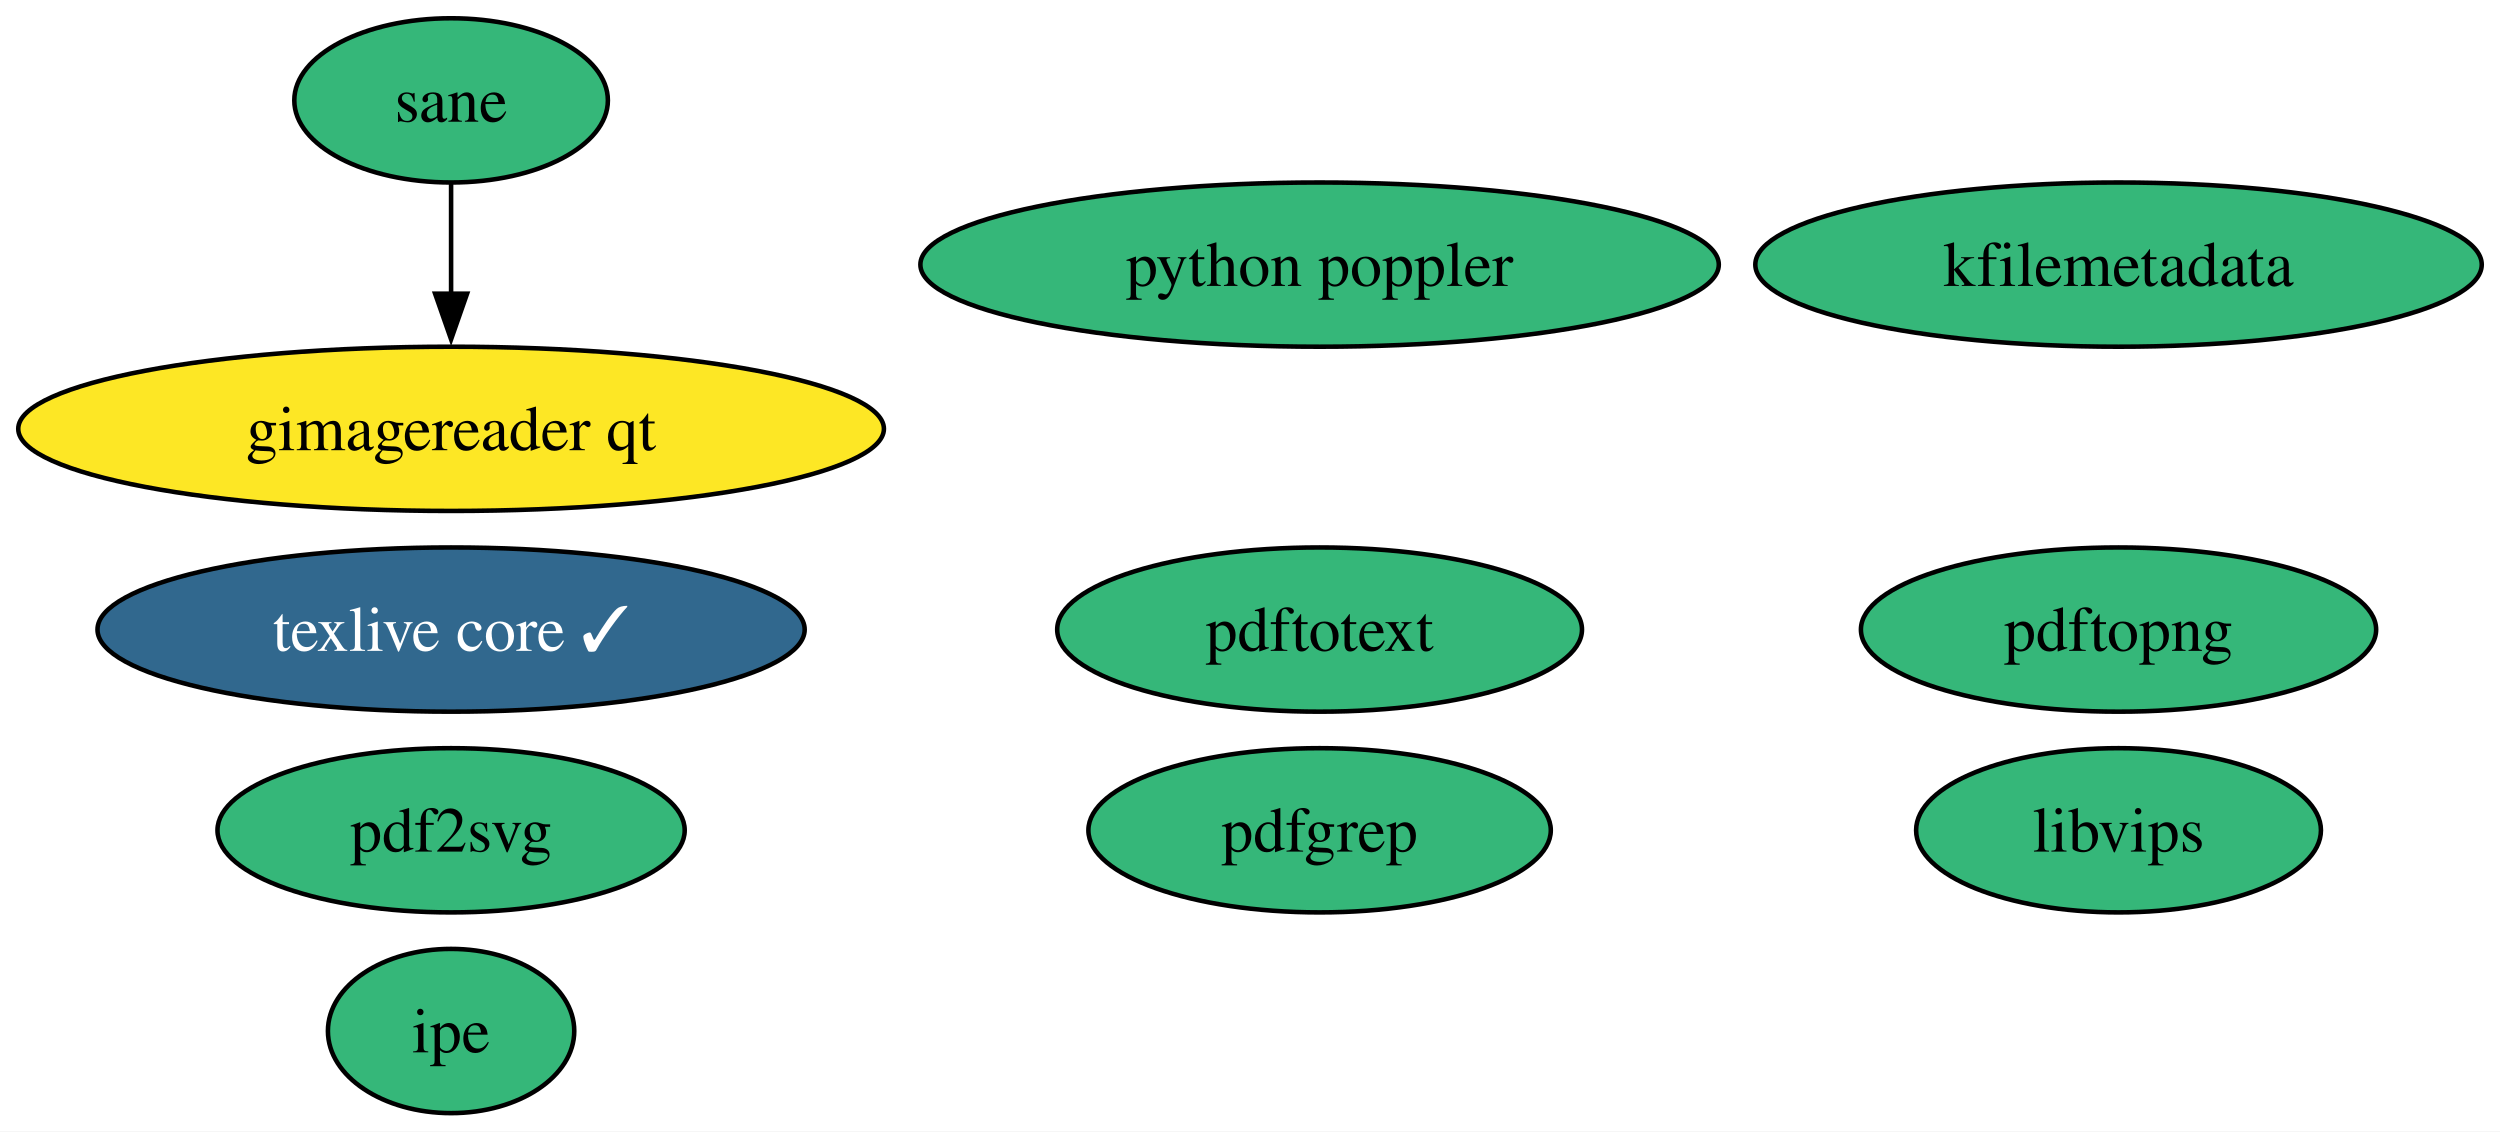
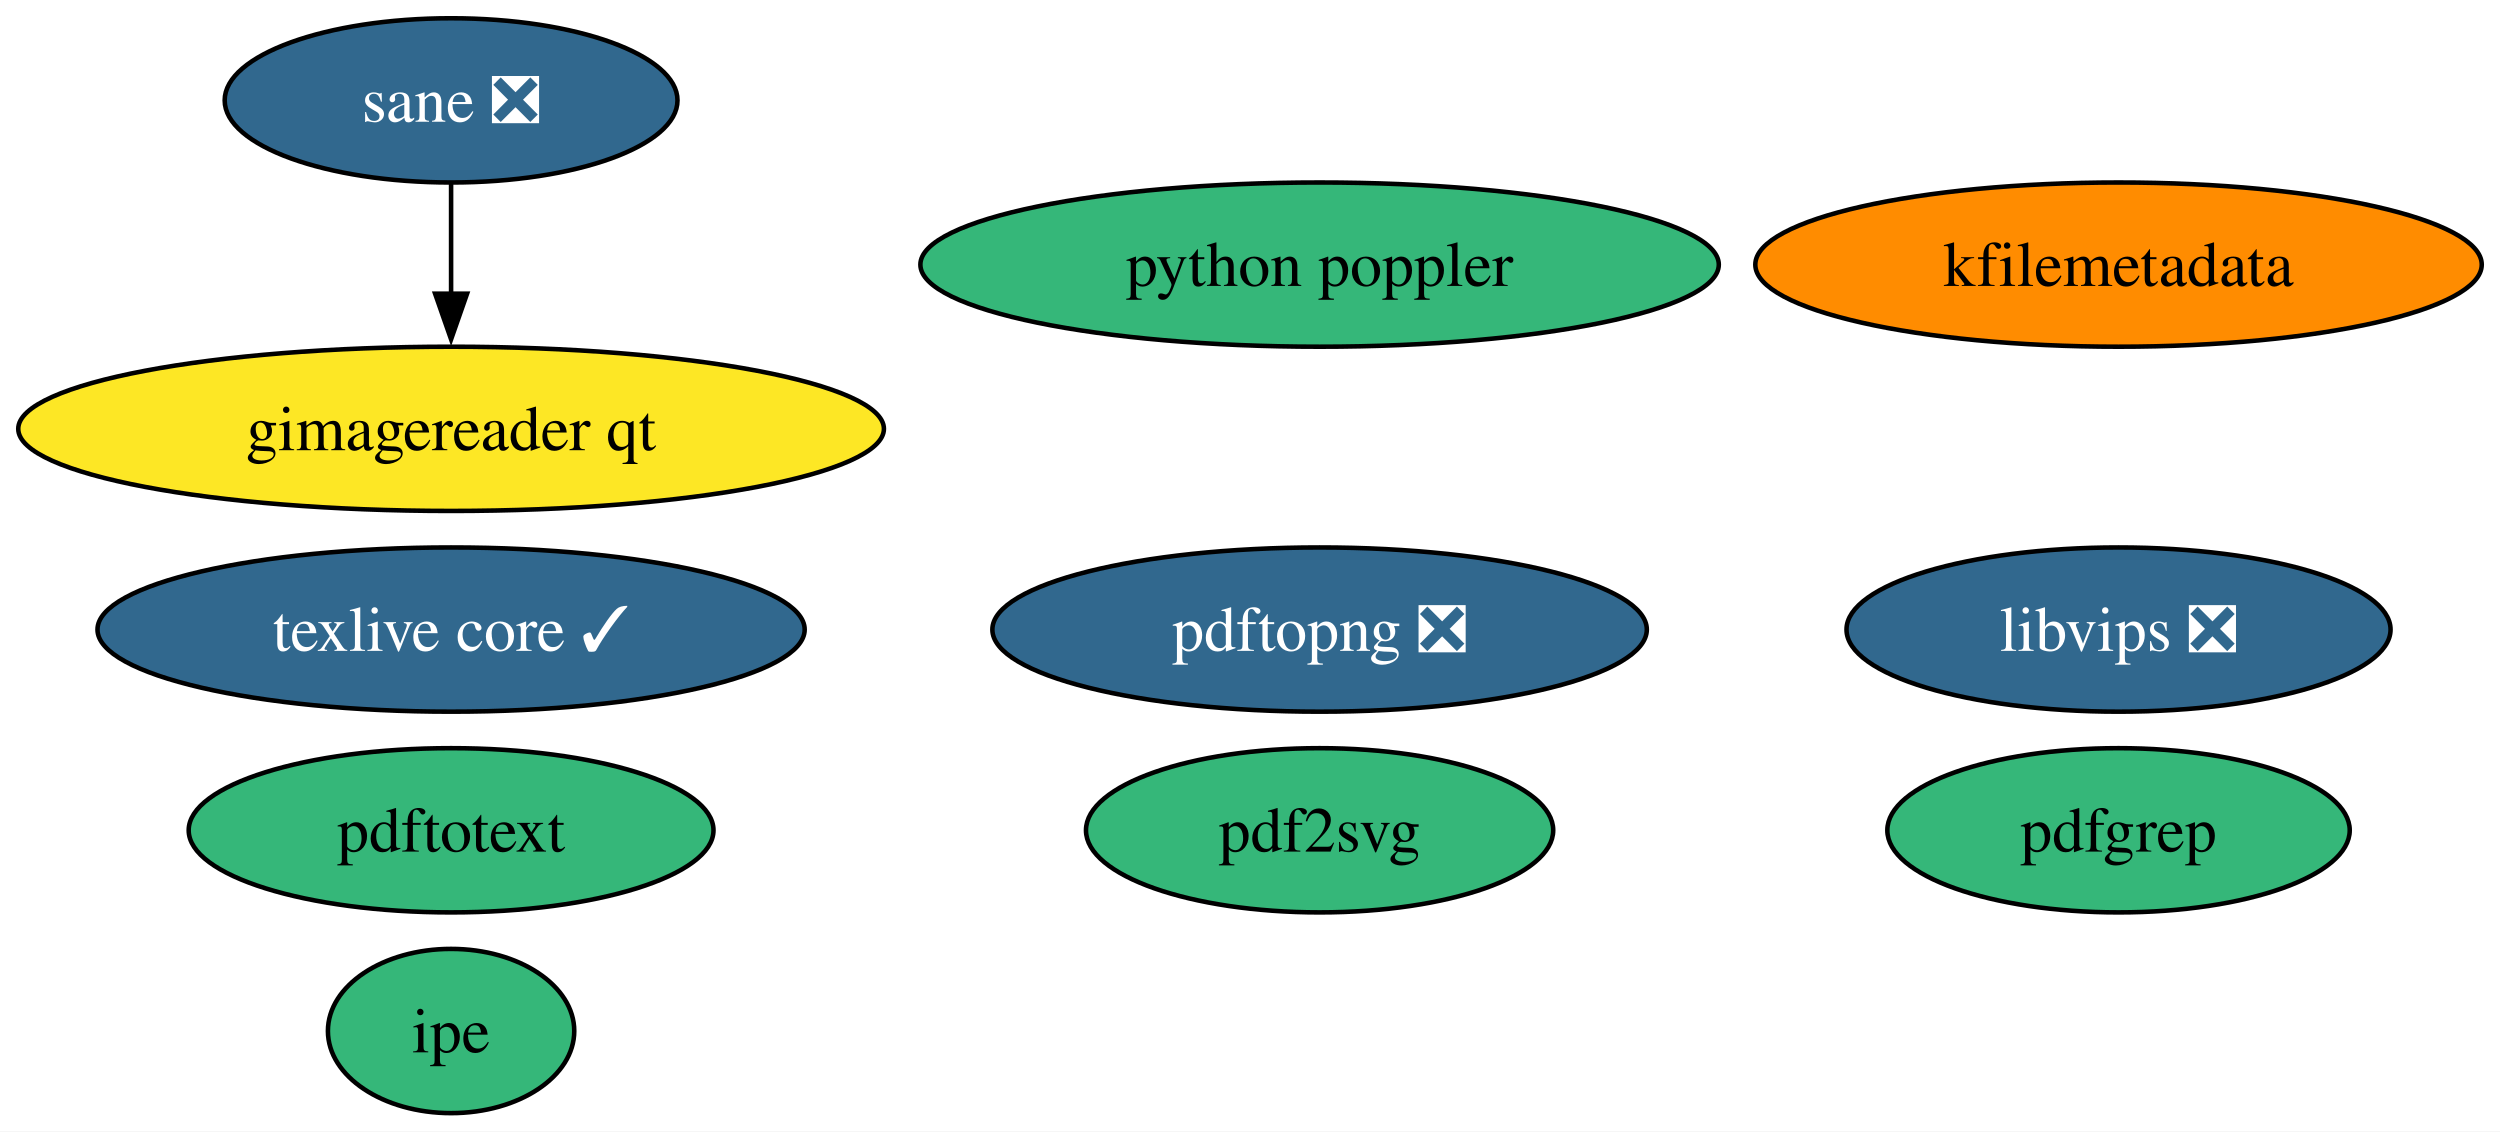
<svg xmlns="http://www.w3.org/2000/svg" xmlns:xlink="http://www.w3.org/1999/xlink" width="548pt" height="248pt" viewBox="0.00 0.00 548.01 248.00">
  <g id="graph0" class="graph" transform="scale(1 1) rotate(0) translate(4 244)">
    <polygon fill="white" stroke="none" points="-4,4 -4,-244 544.01,-244 544.01,4 -4,4" />
    <g id="node1" class="node">
      <g id="a_node1">
        <a xlink:href="https://github.com/conda-forge/texlive-core-feedstock/pull/97" xlink:title="texlive core ✓">
          <ellipse fill="#31688e" stroke="black" cx="94.88" cy="-106" rx="77.51" ry="18" />
          <text text-anchor="middle" x="94.88" y="-101.33" font-family="Times,serif" font-size="14.00" fill="white">texlive core ✓</text>
        </a>
      </g>
    </g>
    <g id="node2" class="node">
      <g id="a_node2">
-         <a xlink:href="https://github.com/conda-forge/libvips-feedstock" xlink:title="libvips">
-           <ellipse fill="#35b779" stroke="black" cx="460.39" cy="-62" rx="44.37" ry="18" />
-           <text text-anchor="middle" x="460.39" y="-57.33" font-family="Times,serif" font-size="14.00">libvips</text>
+         <a xlink:href="https://github.com/conda-forge/libvips-feedstock/pull/116" xlink:title="libvips ❎">
+           <ellipse fill="#31688e" stroke="black" cx="460.39" cy="-106" rx="59.63" ry="18" />
+           <text text-anchor="middle" x="460.39" y="-101.33" font-family="Times,serif" font-size="14.00" fill="white">libvips ❎</text>
        </a>
      </g>
    </g>
    <g id="node3" class="node">
      <g id="a_node3">
        <a xlink:href="https://github.com/conda-forge/kfilemetadata-feedstock" xlink:title="kfilemetadata">
-           <ellipse fill="#35b779" stroke="black" cx="460.39" cy="-186" rx="79.62" ry="18" />
+           <ellipse fill="#ff8c00" stroke="black" cx="460.39" cy="-186" rx="79.62" ry="18" />
          <text text-anchor="middle" x="460.39" y="-181.32" font-family="Times,serif" font-size="14.00">kfilemetadata</text>
        </a>
      </g>
    </g>
    <g id="node4" class="node">
      <g id="a_node4">
        <a xlink:href="https://github.com/conda-forge/pdf2svg-feedstock" xlink:title="pdf2svg">
-           <ellipse fill="#35b779" stroke="black" cx="94.88" cy="-62" rx="51.21" ry="18" />
-           <text text-anchor="middle" x="94.88" y="-57.33" font-family="Times,serif" font-size="14.00">pdf2svg</text>
+           <ellipse fill="#35b779" stroke="black" cx="285.26" cy="-62" rx="51.21" ry="18" />
+           <text text-anchor="middle" x="285.26" y="-57.33" font-family="Times,serif" font-size="14.00">pdf2svg</text>
        </a>
      </g>
    </g>
    <g id="node5" class="node">
      <g id="a_node5">
        <a xlink:href="https://github.com/conda-forge/pdfgrep-feedstock" xlink:title="pdfgrep">
-           <ellipse fill="#35b779" stroke="black" cx="285.26" cy="-62" rx="50.68" ry="18" />
-           <text text-anchor="middle" x="285.26" y="-57.33" font-family="Times,serif" font-size="14.00">pdfgrep</text>
+           <ellipse fill="#35b779" stroke="black" cx="460.39" cy="-62" rx="50.68" ry="18" />
+           <text text-anchor="middle" x="460.39" y="-57.33" font-family="Times,serif" font-size="14.00">pdfgrep</text>
        </a>
      </g>
    </g>
    <g id="node6" class="node">
      <g id="a_node6">
        <a xlink:href="https://github.com/conda-forge/pdftotext-feedstock" xlink:title="pdftotext">
-           <ellipse fill="#35b779" stroke="black" cx="285.26" cy="-106" rx="57.52" ry="18" />
-           <text text-anchor="middle" x="285.26" y="-101.33" font-family="Times,serif" font-size="14.00">pdftotext</text>
+           <ellipse fill="#35b779" stroke="black" cx="94.88" cy="-62" rx="57.52" ry="18" />
+           <text text-anchor="middle" x="94.88" y="-57.33" font-family="Times,serif" font-size="14.00">pdftotext</text>
        </a>
      </g>
    </g>
    <g id="node7" class="node">
      <g id="a_node7">
        <a xlink:href="https://github.com/conda-forge/ipe-feedstock" xlink:title="ipe">
          <ellipse fill="#35b779" stroke="black" cx="94.88" cy="-18" rx="27" ry="18" />
          <text text-anchor="middle" x="94.88" y="-13.32" font-family="Times,serif" font-size="14.00">ipe</text>
        </a>
      </g>
    </g>
    <g id="node8" class="node">
      <g id="a_node8">
-         <a xlink:href="https://github.com/conda-forge/sane-feedstock" xlink:title="sane">
-           <ellipse fill="#35b779" stroke="black" cx="94.88" cy="-222" rx="34.37" ry="18" />
-           <text text-anchor="middle" x="94.88" y="-217.32" font-family="Times,serif" font-size="14.00">sane</text>
+         <a xlink:href="https://github.com/conda-forge/sane-feedstock/pull/31" xlink:title="sane ❎">
+           <ellipse fill="#31688e" stroke="black" cx="94.88" cy="-222" rx="49.63" ry="18" />
+           <text text-anchor="middle" x="94.88" y="-217.32" font-family="Times,serif" font-size="14.00" fill="white">sane ❎</text>
        </a>
      </g>
    </g>
    <g id="node9" class="node">
      <g id="a_node9">
        <a xlink:href="https://github.com/conda-forge/gimagereader-qt-feedstock" xlink:title="gimagereader qt">
          <ellipse fill="#fde725" stroke="black" cx="94.88" cy="-150" rx="94.88" ry="18" />
          <text text-anchor="middle" x="94.88" y="-145.32" font-family="Times,serif" font-size="14.00">gimagereader qt</text>
        </a>
      </g>
    </g>
    <g id="edge1" class="edge">
      <path fill="none" stroke="black" d="M94.88,-203.7C94.88,-196.41 94.88,-187.73 94.88,-179.54" />
      <polygon fill="black" stroke="black" points="98.38,-179.62 94.88,-169.62 91.38,-179.62 98.38,-179.62" />
    </g>
    <g id="node10" class="node">
      <g id="a_node10">
-         <a xlink:href="https://github.com/conda-forge/pdftopng-feedstock" xlink:title="pdftopng">
-           <ellipse fill="#35b779" stroke="black" cx="460.39" cy="-106" rx="56.47" ry="18" />
-           <text text-anchor="middle" x="460.39" y="-101.33" font-family="Times,serif" font-size="14.00">pdftopng</text>
+         <a xlink:href="https://github.com/conda-forge/pdftopng-feedstock/pull/25" xlink:title="pdftopng ❎">
+           <ellipse fill="#31688e" stroke="black" cx="285.26" cy="-106" rx="71.73" ry="18" />
+           <text text-anchor="middle" x="285.26" y="-101.33" font-family="Times,serif" font-size="14.00" fill="white">pdftopng ❎</text>
        </a>
      </g>
    </g>
    <g id="node11" class="node">
      <g id="a_node11">
        <a xlink:href="https://github.com/conda-forge/python-poppler-feedstock" xlink:title="python poppler">
          <ellipse fill="#35b779" stroke="black" cx="285.26" cy="-186" rx="87.51" ry="18" />
          <text text-anchor="middle" x="285.26" y="-181.32" font-family="Times,serif" font-size="14.00">python poppler</text>
        </a>
      </g>
    </g>
  </g>
</svg>
